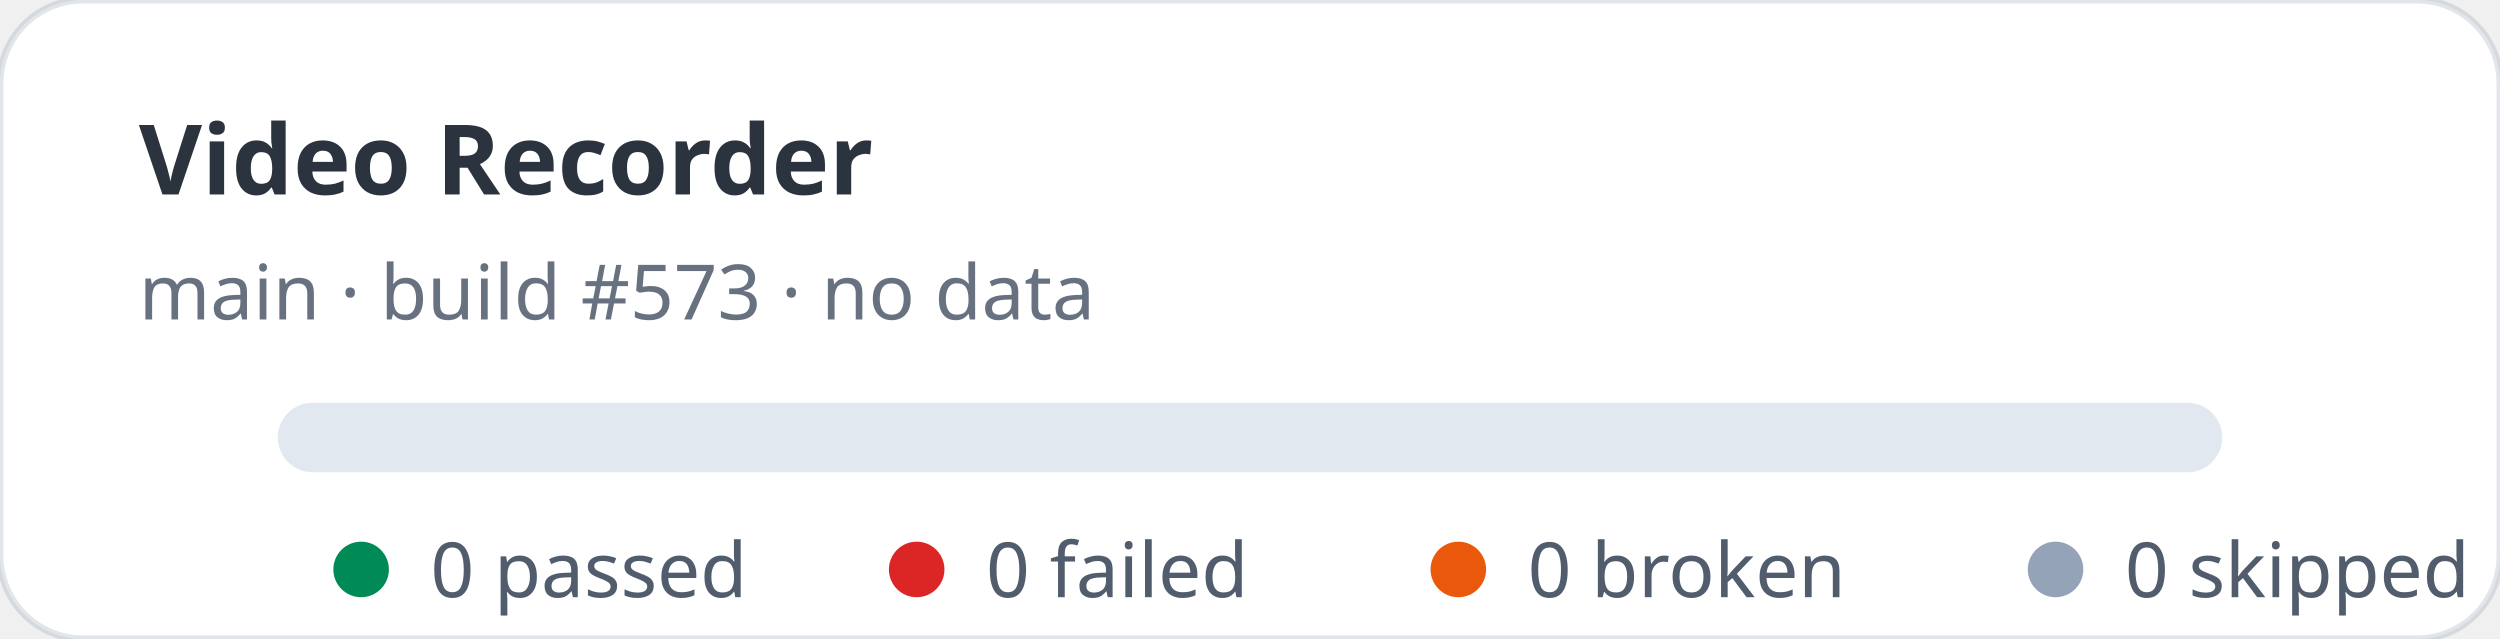
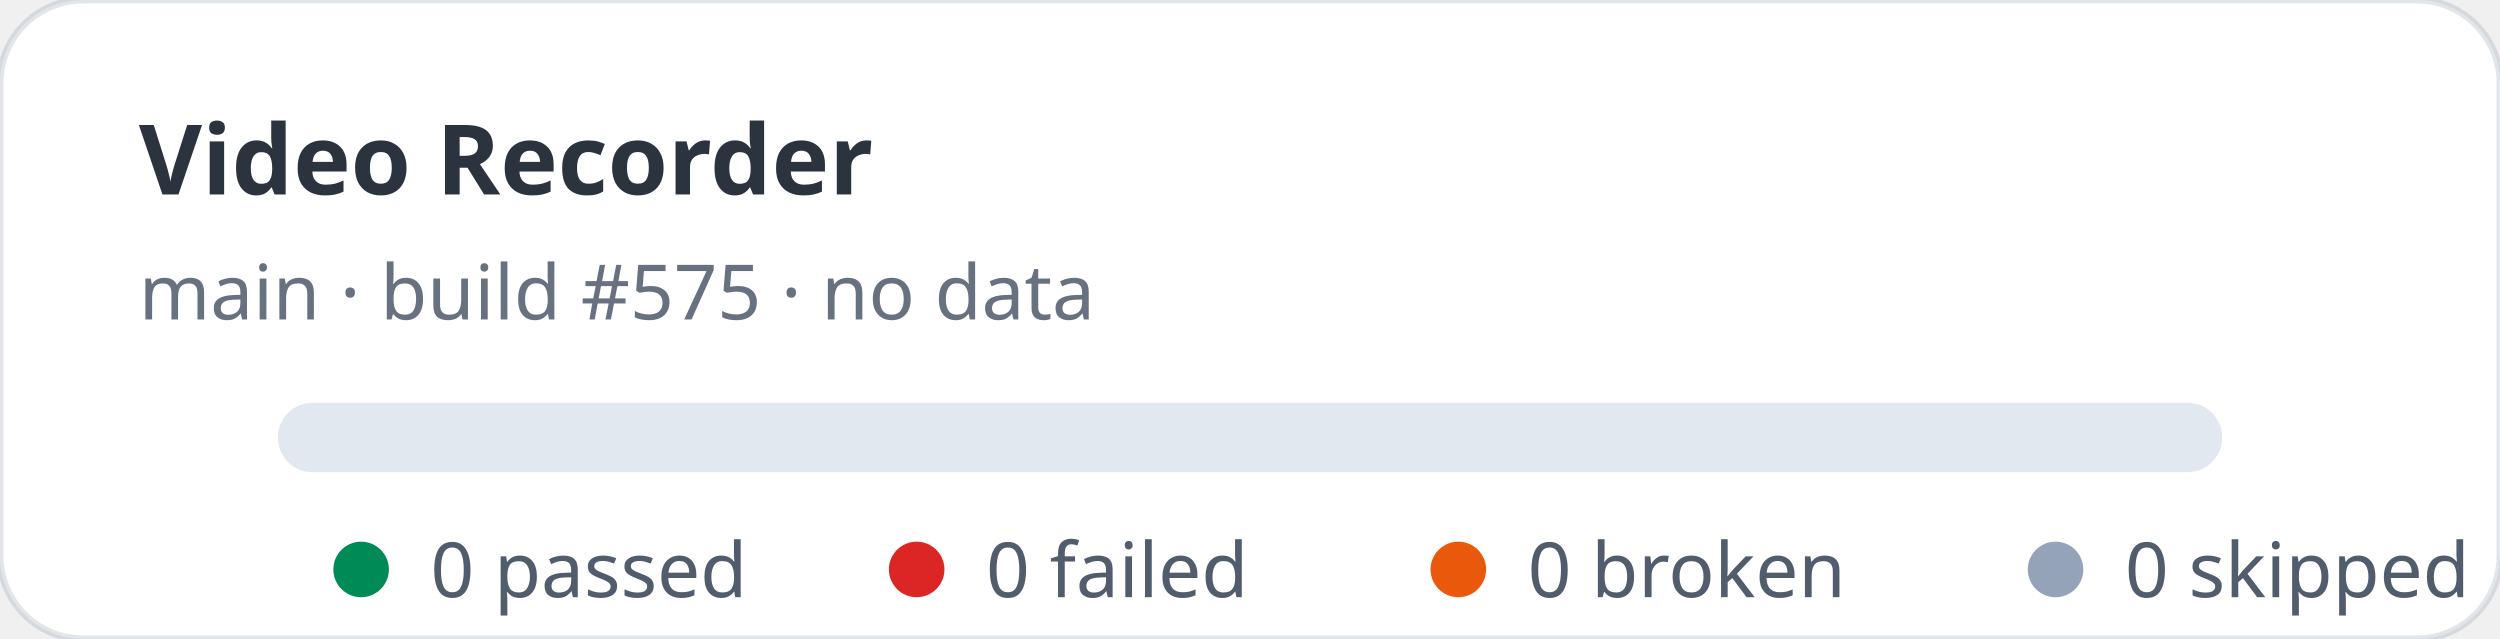
<svg xmlns="http://www.w3.org/2000/svg" width="360" height="92" viewBox="0 0 360 92" role="img" aria-label="Video Recorder stats: 0 passed, 0 failed">
  <rect width="360" height="92" rx="12" fill="#ffffff" stroke="rgba(11,48,86,0.12)" />
  <text x="20" y="28" fill="rgba(1,10,24,0.83)" font-family="ui-sans-serif,system-ui,sans-serif" font-size="14" font-weight="700">Video Recorder</text>
-   <text x="20" y="46" fill="rgba(2,19,44,0.6)" font-family="ui-sans-serif,system-ui,sans-serif" font-size="11">main · build #573 · no data</text>
+   <text x="20" y="46" fill="rgba(2,19,44,0.6)" font-family="ui-sans-serif,system-ui,sans-serif" font-size="11">main · build #575 · no data</text>
  <rect x="40" y="58" width="280" height="10" rx="5" fill="#e2e8f0" />
  <g font-family="ui-sans-serif,system-ui,sans-serif" font-size="11" fill="rgba(1,18,40,0.68)">
    <circle cx="52" cy="82" r="4" fill="#008a56" />
    <text x="62" y="86">0 passed</text>
    <circle cx="132" cy="82" r="4" fill="#dc2626" />
    <text x="142" y="86">0 failed</text>
    <circle cx="210" cy="82" r="4" fill="#ea580c" />
    <text x="220" y="86">0 broken</text>
    <circle cx="296" cy="82" r="4" fill="#94a3b8" />
    <text x="306" y="86">0 skipped</text>
  </g>
</svg>
